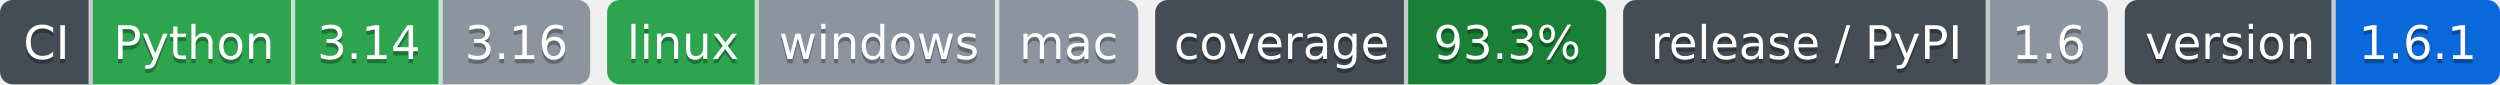
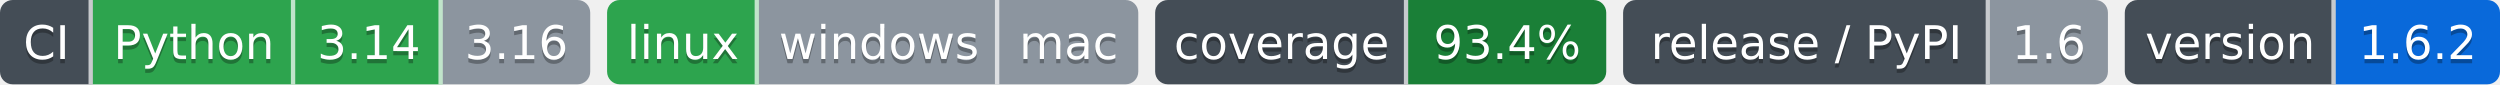
- <svg xmlns="http://www.w3.org/2000/svg" width="593" height="20" role="img" aria-label="Python: CI пройден; 3.14: CI пройден; 3.16: версия ещё не вышла; linux: CI пройден; windows: проверка не проводилась; mac: проверка не проводилась; 93.3%: покрытие 93.3%; 1.6: выпуск v1.6.0, на PyPI не публикуется; 1.6.1: версия 1.6.1">
-   <clipPath id="z7f51770c0">
+ <svg xmlns="http://www.w3.org/2000/svg" width="593" height="20" role="img" aria-label="Python: CI пройден; 3.14: CI пройден; 3.16: версия ещё не вышла; linux: CI пройден; windows: проверка не проводилась; mac: проверка не проводилась; 93.4%: покрытие 93.4%; 1.6: выпуск v1.6.0, на PyPI не публикуется; 1.6.2: версия 1.6.2">
+   <clipPath id="z6e8989d40">
    <rect width="140" height="20" rx="3" x="0" />
  </clipPath>
-   <clipPath id="z7f51770c1">
+   <clipPath id="z6e8989d41">
    <rect width="126" height="20" rx="3" x="144" />
  </clipPath>
-   <clipPath id="z7f51770c2">
+   <clipPath id="z6e8989d42">
    <rect width="107" height="20" rx="3" x="274" />
  </clipPath>
-   <clipPath id="z7f51770c3">
+   <clipPath id="z6e8989d43">
    <rect width="115" height="20" rx="3" x="385" />
  </clipPath>
-   <clipPath id="z7f51770c4">
+   <clipPath id="z6e8989d44">
    <rect width="89" height="20" rx="3" x="504" />
  </clipPath>
  <g>
-     <rect x="0" width="22" height="20" fill="#444d56" clip-path="url(#z7f51770c0)" />
-     <rect x="22" width="48" height="20" fill="#2da44e" clip-path="url(#z7f51770c0)" />
-     <rect x="70" width="35" height="20" fill="#2da44e" clip-path="url(#z7f51770c0)" />
-     <rect x="105" width="35" height="20" fill="#8c959f" clip-path="url(#z7f51770c0)" />
-     <rect x="144" width="36" height="20" fill="#2da44e" clip-path="url(#z7f51770c1)" />
-     <rect x="180" width="57" height="20" fill="#8c959f" clip-path="url(#z7f51770c1)" />
-     <rect x="237" width="33" height="20" fill="#8c959f" clip-path="url(#z7f51770c1)" />
-     <rect x="274" width="60" height="20" fill="#444d56" clip-path="url(#z7f51770c2)" />
-     <rect x="334" width="47" height="20" fill="#1a7f37" clip-path="url(#z7f51770c2)" />
-     <rect x="385" width="87" height="20" fill="#444d56" clip-path="url(#z7f51770c3)" />
-     <rect x="472" width="28" height="20" fill="#8c959f" clip-path="url(#z7f51770c3)" />
-     <rect x="504" width="50" height="20" fill="#444d56" clip-path="url(#z7f51770c4)" />
-     <rect x="554" width="39" height="20" fill="#0969da" clip-path="url(#z7f51770c4)" />
+     <rect x="0" width="22" height="20" fill="#444d56" clip-path="url(#z6e8989d40)" />
+     <rect x="22" width="48" height="20" fill="#2da44e" clip-path="url(#z6e8989d40)" />
+     <rect x="70" width="35" height="20" fill="#2da44e" clip-path="url(#z6e8989d40)" />
+     <rect x="105" width="35" height="20" fill="#8c959f" clip-path="url(#z6e8989d40)" />
+     <rect x="144" width="36" height="20" fill="#2da44e" clip-path="url(#z6e8989d41)" />
+     <rect x="180" width="57" height="20" fill="#8c959f" clip-path="url(#z6e8989d41)" />
+     <rect x="237" width="33" height="20" fill="#8c959f" clip-path="url(#z6e8989d41)" />
+     <rect x="274" width="60" height="20" fill="#444d56" clip-path="url(#z6e8989d42)" />
+     <rect x="334" width="47" height="20" fill="#1a7f37" clip-path="url(#z6e8989d42)" />
+     <rect x="385" width="87" height="20" fill="#444d56" clip-path="url(#z6e8989d43)" />
+     <rect x="472" width="28" height="20" fill="#8c959f" clip-path="url(#z6e8989d43)" />
+     <rect x="504" width="50" height="20" fill="#444d56" clip-path="url(#z6e8989d44)" />
+     <rect x="554" width="39" height="20" fill="#0969da" clip-path="url(#z6e8989d44)" />
    <rect x="21" width="1" height="20" fill="#fff" fill-opacity=".7" />
    <rect x="69" width="1" height="20" fill="#fff" fill-opacity=".7" />
    <rect x="104" width="1" height="20" fill="#fff" fill-opacity=".7" />
    <rect x="179" width="1" height="20" fill="#fff" fill-opacity=".7" />
    <rect x="236" width="1" height="20" fill="#fff" fill-opacity=".7" />
    <rect x="333" width="1" height="20" fill="#fff" fill-opacity=".7" />
    <rect x="471" width="1" height="20" fill="#fff" fill-opacity=".7" />
    <rect x="553" width="1" height="20" fill="#fff" fill-opacity=".7" />
  </g>
  <g fill="#fff" text-anchor="middle" font-family="Verdana,Geneva,DejaVu Sans,sans-serif" font-size="11">
    <text x="11.0" y="15" fill="#010101" fill-opacity=".3">CI</text>
    <text x="11.0" y="14">CI</text>
    <text x="46.0" y="15" fill="#010101" fill-opacity=".3">Python</text>
    <text x="46.0" y="14">Python</text>
    <text x="87.5" y="15" fill="#010101" fill-opacity=".3">3.14</text>
    <text x="87.5" y="14">3.14</text>
    <text x="122.5" y="15" fill="#010101" fill-opacity=".3">3.16</text>
    <text x="122.5" y="14">3.16</text>
    <text x="162.0" y="15" fill="#010101" fill-opacity=".3">linux</text>
    <text x="162.0" y="14">linux</text>
    <text x="208.5" y="15" fill="#010101" fill-opacity=".3">windows</text>
    <text x="208.5" y="14">windows</text>
    <text x="253.5" y="15" fill="#010101" fill-opacity=".3">mac</text>
    <text x="253.5" y="14">mac</text>
    <text x="304.0" y="15" fill="#010101" fill-opacity=".3">coverage</text>
    <text x="304.0" y="14">coverage</text>
-     <text x="357.5" y="15" fill="#010101" fill-opacity=".3">93.3%</text>
-     <text x="357.5" y="14">93.3%</text>
+     <text x="357.5" y="15" fill="#010101" fill-opacity=".3">93.4%</text>
+     <text x="357.5" y="14">93.4%</text>
    <text x="428.5" y="15" fill="#010101" fill-opacity=".3">release / PyPI</text>
    <text x="428.5" y="14">release / PyPI</text>
    <text x="486.0" y="15" fill="#010101" fill-opacity=".3">1.6</text>
    <text x="486.0" y="14">1.6</text>
    <text x="529.0" y="15" fill="#010101" fill-opacity=".3">version</text>
    <text x="529.0" y="14">version</text>
-     <text x="573.5" y="15" fill="#010101" fill-opacity=".3">1.6.1</text>
-     <text x="573.5" y="14">1.6.1</text>
+     <text x="573.5" y="15" fill="#010101" fill-opacity=".3">1.6.2</text>
+     <text x="573.5" y="14">1.6.2</text>
  </g>
</svg>
